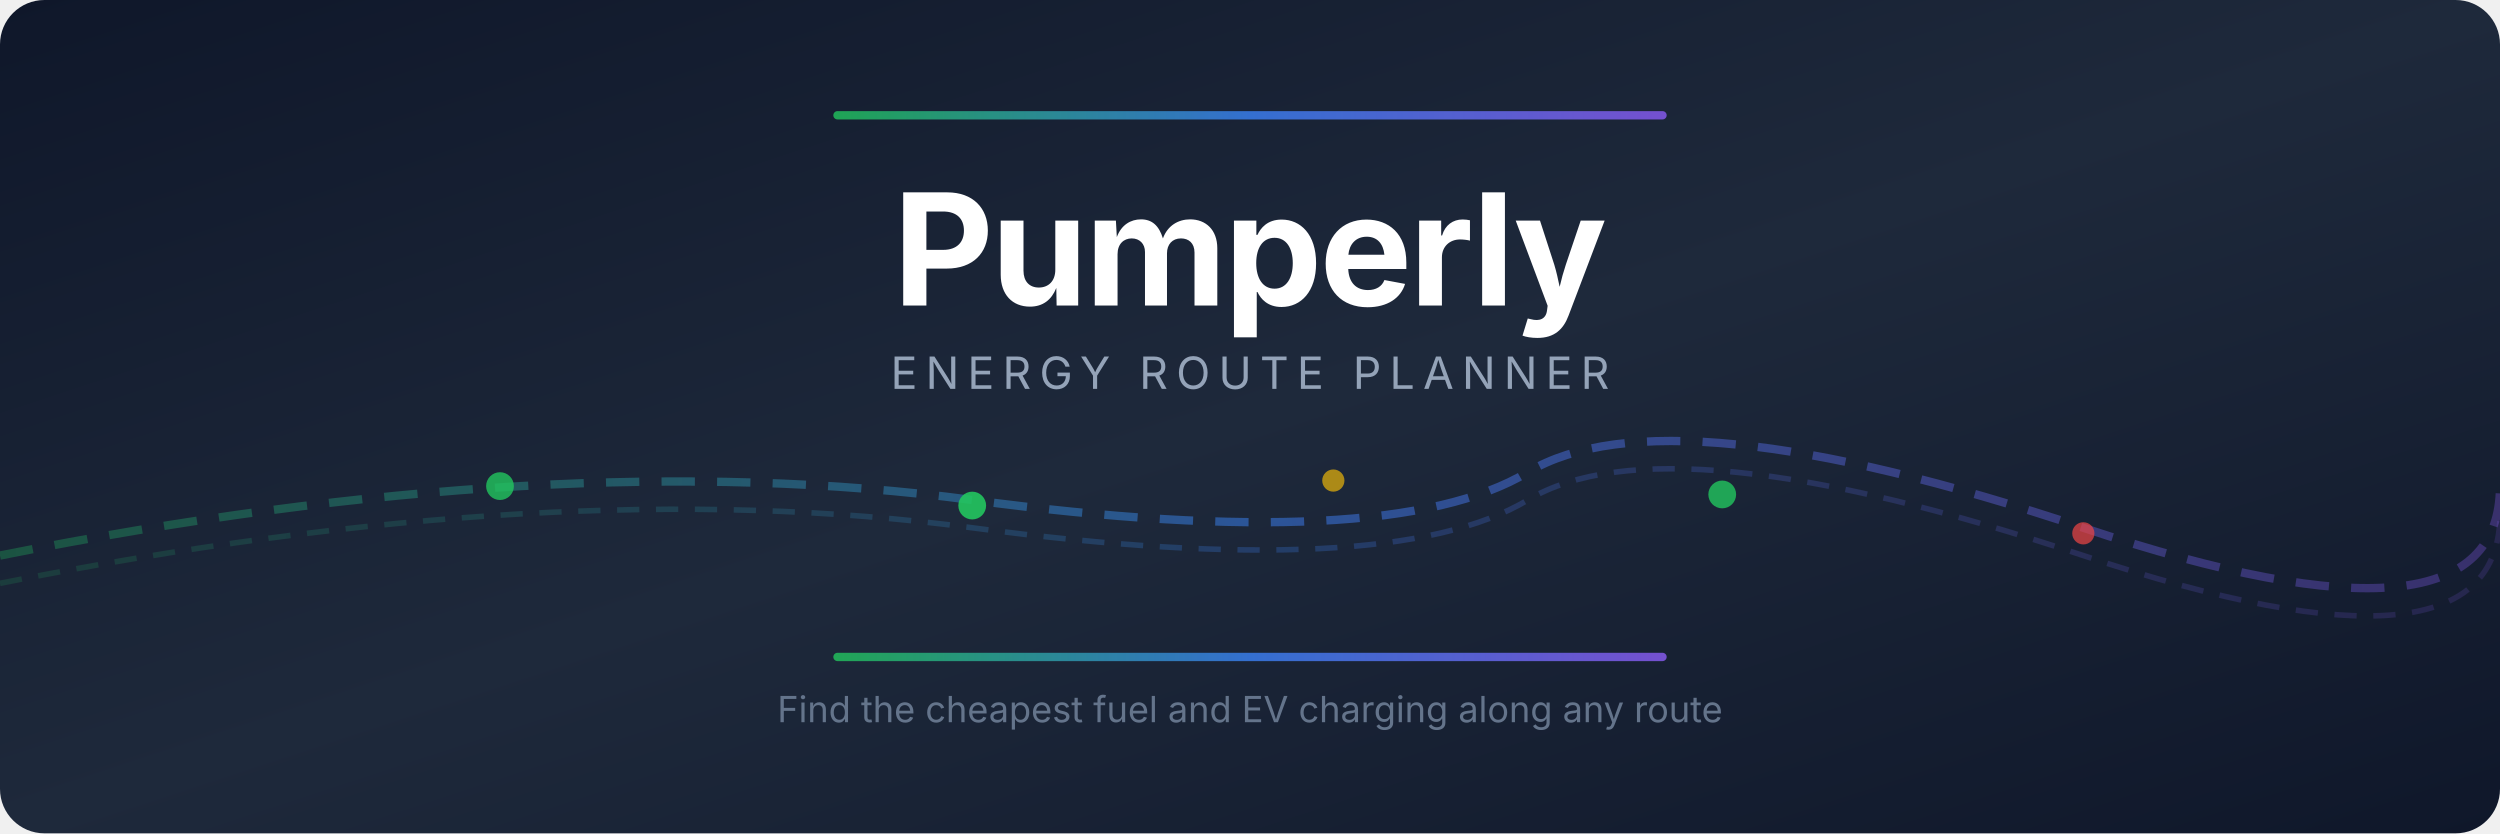
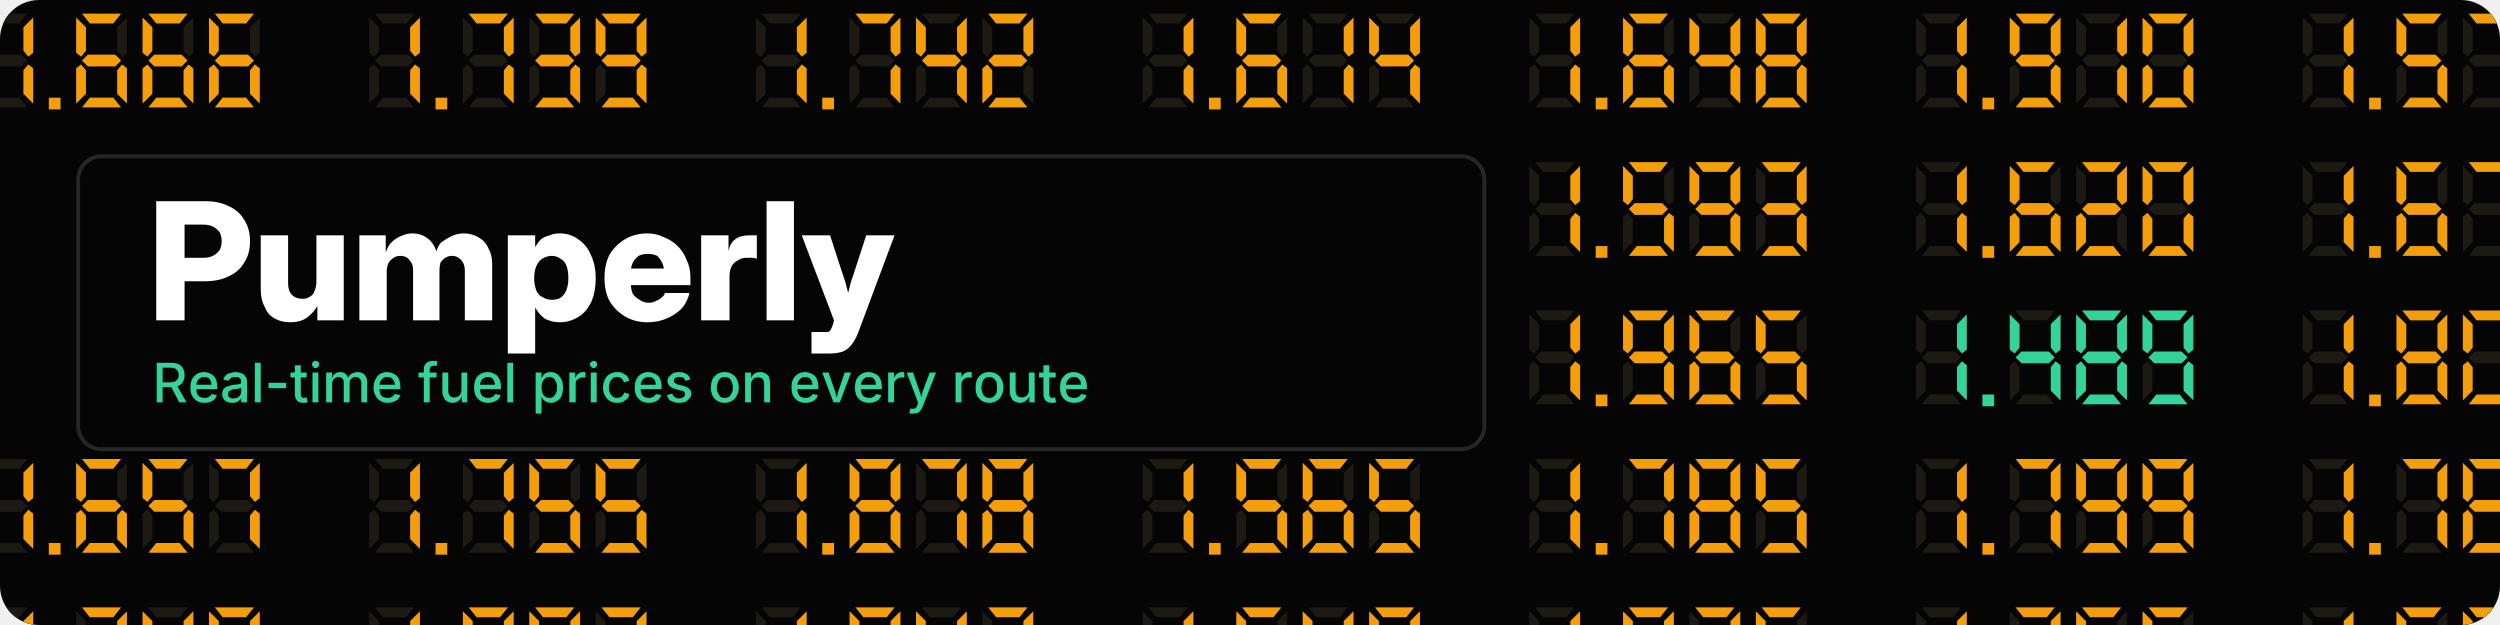
- <svg xmlns="http://www.w3.org/2000/svg" viewBox="0 0 900 300">
+ <svg xmlns="http://www.w3.org/2000/svg" viewBox="0 0 1280 320" width="1280" height="320" role="img" aria-label="Pumperly: Real-time fuel prices on every route">
  <defs>
-     <linearGradient id="bg" x1="0%" y1="0%" x2="100%" y2="100%">
-       <stop offset="0%" style="stop-color:#0f172a" />
-       <stop offset="50%" style="stop-color:#1e293b" />
-       <stop offset="100%" style="stop-color:#0f172a" />
-     </linearGradient>
-     <linearGradient id="accent" x1="0%" y1="0%" x2="100%" y2="0%">
-       <stop offset="0%" style="stop-color:#22c55e" />
-       <stop offset="50%" style="stop-color:#3b82f6" />
-       <stop offset="100%" style="stop-color:#8b5cf6" />
-     </linearGradient>
-     <linearGradient id="road" x1="0%" y1="0%" x2="100%" y2="0%">
-       <stop offset="0%" style="stop-color:#22c55e;stop-opacity:0.3" />
-       <stop offset="50%" style="stop-color:#3b82f6;stop-opacity:0.5" />
-       <stop offset="100%" style="stop-color:#8b5cf6;stop-opacity:0.3" />
-     </linearGradient>
+     <clipPath id="r">
+       <rect width="1280" height="320" rx="20" />
+     </clipPath>
+     <path id="d0" d="M4 1H24L20 6H8ZM27 3V21L24.5 23L22 20V8ZM27 29V47L22 42V30L24.5 27ZM4 49H24L20 44H8ZM1 29L3.5 27L6 30V42L1 47ZM1 3L6 8V20L3.5 23L1 21Z" />
+     <path id="d1" d="M27 3V21L24.5 23L22 20V8ZM27 29V47L22 42V30L24.5 27Z" />
+     <path id="d2" d="M4 1H24L20 6H8ZM27 3V21L24.5 23L22 20V8ZM4 25L7 22H21L24 25L21 28H7ZM1 29L3.5 27L6 30V42L1 47ZM4 49H24L20 44H8Z" />
+     <path id="d3" d="M4 1H24L20 6H8ZM27 3V21L24.5 23L22 20V8ZM4 25L7 22H21L24 25L21 28H7ZM27 29V47L22 42V30L24.5 27ZM4 49H24L20 44H8Z" />
+     <path id="d4" d="M1 3L6 8V20L3.5 23L1 21ZM4 25L7 22H21L24 25L21 28H7ZM27 3V21L24.5 23L22 20V8ZM27 29V47L22 42V30L24.5 27Z" />
+     <path id="d5" d="M4 1H24L20 6H8ZM1 3L6 8V20L3.5 23L1 21ZM4 25L7 22H21L24 25L21 28H7ZM27 29V47L22 42V30L24.5 27ZM4 49H24L20 44H8Z" />
+     <path id="d6" d="M4 1H24L20 6H8ZM1 3L6 8V20L3.5 23L1 21ZM4 25L7 22H21L24 25L21 28H7ZM1 29L3.5 27L6 30V42L1 47ZM4 49H24L20 44H8ZM27 29V47L22 42V30L24.5 27Z" />
+     <path id="d7" d="M4 1H24L20 6H8ZM27 3V21L24.5 23L22 20V8ZM27 29V47L22 42V30L24.5 27Z" />
+     <path id="d8" d="M4 1H24L20 6H8ZM27 3V21L24.5 23L22 20V8ZM27 29V47L22 42V30L24.5 27ZM4 49H24L20 44H8ZM1 29L3.5 27L6 30V42L1 47ZM1 3L6 8V20L3.5 23L1 21ZM4 25L7 22H21L24 25L21 28H7Z" />
+     <path id="d9" d="M4 1H24L20 6H8ZM27 3V21L24.5 23L22 20V8ZM27 29V47L22 42V30L24.5 27ZM4 49H24L20 44H8ZM1 3L6 8V20L3.5 23L1 21ZM4 25L7 22H21L24 25L21 28H7Z" />
  </defs>
-   <rect width="900" height="300" fill="url(#bg)" rx="16" />
-   <path d="M 0 200 Q 200 160, 350 180 T 550 170 T 750 190 T 900 175" fill="none" stroke="url(#road)" stroke-width="3" stroke-dasharray="12 8" />
-   <path d="M 0 210 Q 200 170, 350 190 T 550 180 T 750 200 T 900 185" fill="none" stroke="url(#road)" stroke-width="2" stroke-dasharray="8 6" opacity="0.5" />
-   <circle cx="180" cy="175" r="5" fill="#22c55e" opacity="0.8" />
-   <circle cx="350" cy="182" r="5" fill="#22c55e" opacity="0.9" />
-   <circle cx="480" cy="173" r="4" fill="#eab308" opacity="0.7" />
-   <circle cx="620" cy="178" r="5" fill="#22c55e" opacity="0.8" />
-   <circle cx="750" cy="192" r="4" fill="#ef4444" opacity="0.7" />
-   <rect x="300" y="40" width="300" height="3" rx="1.5" fill="url(#accent)" opacity="0.8" />
-   <text x="450" y="110" text-anchor="middle" font-family="system-ui, -apple-system, 'Segoe UI', sans-serif" font-size="56" font-weight="700" fill="white" letter-spacing="-1">Pumperly</text>
-   <text x="450" y="140" text-anchor="middle" font-family="system-ui, -apple-system, 'Segoe UI', sans-serif" font-size="16" fill="#94a3b8" letter-spacing="3" font-weight="400">ENERGY ROUTE PLANNER</text>
-   <rect x="300" y="235" width="300" height="3" rx="1.5" fill="url(#accent)" opacity="0.8" />
-   <text x="450" y="260" text-anchor="middle" font-family="system-ui, -apple-system, 'Segoe UI', sans-serif" font-size="13" fill="#64748b">Find the cheapest fuel and EV charging along any route</text>
+   <g clip-path="url(#r)">
+     <rect width="1280" height="320" fill="#050505" />
+     <g fill="#1d1a14">
+       <use href="#d8" x="-10" y="6" />
+       <use href="#d8" x="38" y="6" />
+       <use href="#d8" x="72" y="6" />
+       <use href="#d8" x="106" y="6" />
+       <use href="#d8" x="188" y="6" />
+       <use href="#d8" x="236" y="6" />
+       <use href="#d8" x="270" y="6" />
+       <use href="#d8" x="304" y="6" />
+       <use href="#d8" x="386" y="6" />
+       <use href="#d8" x="434" y="6" />
+       <use href="#d8" x="468" y="6" />
+       <use href="#d8" x="502" y="6" />
+       <use href="#d8" x="584" y="6" />
+       <use href="#d8" x="632" y="6" />
+       <use href="#d8" x="666" y="6" />
+       <use href="#d8" x="700" y="6" />
+       <use href="#d8" x="782" y="6" />
+       <use href="#d8" x="830" y="6" />
+       <use href="#d8" x="864" y="6" />
+       <use href="#d8" x="898" y="6" />
+       <use href="#d8" x="980" y="6" />
+       <use href="#d8" x="1028" y="6" />
+       <use href="#d8" x="1062" y="6" />
+       <use href="#d8" x="1096" y="6" />
+       <use href="#d8" x="1178" y="6" />
+       <use href="#d8" x="1226" y="6" />
+       <use href="#d8" x="1260" y="6" />
+       <use href="#d8" x="1294" y="6" />
+       <use href="#d8" x="782" y="82" />
+       <use href="#d8" x="830" y="82" />
+       <use href="#d8" x="864" y="82" />
+       <use href="#d8" x="898" y="82" />
+       <use href="#d8" x="980" y="82" />
+       <use href="#d8" x="1028" y="82" />
+       <use href="#d8" x="1062" y="82" />
+       <use href="#d8" x="1096" y="82" />
+       <use href="#d8" x="1178" y="82" />
+       <use href="#d8" x="1226" y="82" />
+       <use href="#d8" x="1260" y="82" />
+       <use href="#d8" x="1294" y="82" />
+       <use href="#d8" x="782" y="158" />
+       <use href="#d8" x="830" y="158" />
+       <use href="#d8" x="864" y="158" />
+       <use href="#d8" x="898" y="158" />
+       <use href="#d8" x="980" y="158" />
+       <use href="#d8" x="1028" y="158" />
+       <use href="#d8" x="1062" y="158" />
+       <use href="#d8" x="1096" y="158" />
+       <use href="#d8" x="1178" y="158" />
+       <use href="#d8" x="1226" y="158" />
+       <use href="#d8" x="1260" y="158" />
+       <use href="#d8" x="1294" y="158" />
+       <use href="#d8" x="-10" y="234" />
+       <use href="#d8" x="38" y="234" />
+       <use href="#d8" x="72" y="234" />
+       <use href="#d8" x="106" y="234" />
+       <use href="#d8" x="188" y="234" />
+       <use href="#d8" x="236" y="234" />
+       <use href="#d8" x="270" y="234" />
+       <use href="#d8" x="304" y="234" />
+       <use href="#d8" x="386" y="234" />
+       <use href="#d8" x="434" y="234" />
+       <use href="#d8" x="468" y="234" />
+       <use href="#d8" x="502" y="234" />
+       <use href="#d8" x="584" y="234" />
+       <use href="#d8" x="632" y="234" />
+       <use href="#d8" x="666" y="234" />
+       <use href="#d8" x="700" y="234" />
+       <use href="#d8" x="782" y="234" />
+       <use href="#d8" x="830" y="234" />
+       <use href="#d8" x="864" y="234" />
+       <use href="#d8" x="898" y="234" />
+       <use href="#d8" x="980" y="234" />
+       <use href="#d8" x="1028" y="234" />
+       <use href="#d8" x="1062" y="234" />
+       <use href="#d8" x="1096" y="234" />
+       <use href="#d8" x="1178" y="234" />
+       <use href="#d8" x="1226" y="234" />
+       <use href="#d8" x="1260" y="234" />
+       <use href="#d8" x="1294" y="234" />
+       <use href="#d8" x="-10" y="310" />
+       <use href="#d8" x="38" y="310" />
+       <use href="#d8" x="72" y="310" />
+       <use href="#d8" x="106" y="310" />
+       <use href="#d8" x="188" y="310" />
+       <use href="#d8" x="236" y="310" />
+       <use href="#d8" x="270" y="310" />
+       <use href="#d8" x="304" y="310" />
+       <use href="#d8" x="386" y="310" />
+       <use href="#d8" x="434" y="310" />
+       <use href="#d8" x="468" y="310" />
+       <use href="#d8" x="502" y="310" />
+       <use href="#d8" x="584" y="310" />
+       <use href="#d8" x="632" y="310" />
+       <use href="#d8" x="666" y="310" />
+       <use href="#d8" x="700" y="310" />
+       <use href="#d8" x="782" y="310" />
+       <use href="#d8" x="830" y="310" />
+       <use href="#d8" x="864" y="310" />
+       <use href="#d8" x="898" y="310" />
+       <use href="#d8" x="980" y="310" />
+       <use href="#d8" x="1028" y="310" />
+       <use href="#d8" x="1062" y="310" />
+       <use href="#d8" x="1096" y="310" />
+       <use href="#d8" x="1178" y="310" />
+       <use href="#d8" x="1226" y="310" />
+       <use href="#d8" x="1260" y="310" />
+       <use href="#d8" x="1294" y="310" />
+     </g>
+     <g fill="#f59e0b">
+       <use href="#d1" x="-10" y="6" />
+       <use href="#d6" x="38" y="6" />
+       <use href="#d6" x="72" y="6" />
+       <use href="#d6" x="106" y="6" />
+       <rect x="25" y="50" width="6" height="6" />
+       <use href="#d1" x="188" y="6" />
+       <use href="#d7" x="236" y="6" />
+       <use href="#d3" x="270" y="6" />
+       <use href="#d9" x="304" y="6" />
+       <rect x="223" y="50" width="6" height="6" />
+       <use href="#d1" x="386" y="6" />
+       <use href="#d7" x="434" y="6" />
+       <use href="#d4" x="468" y="6" />
+       <use href="#d2" x="502" y="6" />
+       <rect x="421" y="50" width="6" height="6" />
+       <use href="#d1" x="584" y="6" />
+       <use href="#d6" x="632" y="6" />
+       <use href="#d1" x="666" y="6" />
+       <use href="#d4" x="700" y="6" />
+       <rect x="619" y="50" width="6" height="6" />
+       <use href="#d1" x="782" y="6" />
+       <use href="#d6" x="830" y="6" />
+       <use href="#d4" x="864" y="6" />
+       <use href="#d8" x="898" y="6" />
+       <rect x="817" y="50" width="6" height="6" />
+       <use href="#d1" x="980" y="6" />
+       <use href="#d9" x="1028" y="6" />
+       <use href="#d1" x="1062" y="6" />
+       <use href="#d0" x="1096" y="6" />
+       <rect x="1015" y="50" width="6" height="6" />
+       <use href="#d1" x="1178" y="6" />
+       <use href="#d5" x="1226" y="6" />
+       <use href="#d7" x="1260" y="6" />
+       <use href="#d2" x="1294" y="6" />
+       <rect x="1213" y="50" width="6" height="6" />
+       <use href="#d1" x="782" y="82" />
+       <use href="#d5" x="830" y="82" />
+       <use href="#d9" x="864" y="82" />
+       <use href="#d3" x="898" y="82" />
+       <rect x="817" y="126" width="6" height="6" />
+       <use href="#d1" x="980" y="82" />
+       <use href="#d6" x="1028" y="82" />
+       <use href="#d2" x="1062" y="82" />
+       <use href="#d0" x="1096" y="82" />
+       <rect x="1015" y="126" width="6" height="6" />
+       <use href="#d1" x="1178" y="82" />
+       <use href="#d6" x="1226" y="82" />
+       <use href="#d7" x="1260" y="82" />
+       <use href="#d6" x="1294" y="82" />
+       <rect x="1213" y="126" width="6" height="6" />
+       <use href="#d1" x="782" y="158" />
+       <use href="#d9" x="830" y="158" />
+       <use href="#d6" x="864" y="158" />
+       <use href="#d5" x="898" y="158" />
+       <rect x="817" y="202" width="6" height="6" />
+       <use href="#d1" x="1178" y="158" />
+       <use href="#d8" x="1226" y="158" />
+       <use href="#d0" x="1260" y="158" />
+       <use href="#d9" x="1294" y="158" />
+       <rect x="1213" y="202" width="6" height="6" />
+       <use href="#d1" x="-10" y="234" />
+       <use href="#d6" x="38" y="234" />
+       <use href="#d5" x="72" y="234" />
+       <use href="#d7" x="106" y="234" />
+       <rect x="25" y="278" width="6" height="6" />
+       <use href="#d1" x="188" y="234" />
+       <use href="#d7" x="236" y="234" />
+       <use href="#d5" x="270" y="234" />
+       <use href="#d5" x="304" y="234" />
+       <rect x="223" y="278" width="6" height="6" />
+       <use href="#d1" x="386" y="234" />
+       <use href="#d8" x="434" y="234" />
+       <use href="#d7" x="468" y="234" />
+       <use href="#d8" x="502" y="234" />
+       <rect x="421" y="278" width="6" height="6" />
+       <use href="#d1" x="584" y="234" />
+       <use href="#d5" x="632" y="234" />
+       <use href="#d6" x="666" y="234" />
+       <use href="#d5" x="700" y="234" />
+       <rect x="619" y="278" width="6" height="6" />
+       <use href="#d1" x="782" y="234" />
+       <use href="#d7" x="830" y="234" />
+       <use href="#d8" x="864" y="234" />
+       <use href="#d5" x="898" y="234" />
+       <rect x="817" y="278" width="6" height="6" />
+       <use href="#d1" x="980" y="234" />
+       <use href="#d7" x="1028" y="234" />
+       <use href="#d9" x="1062" y="234" />
+       <use href="#d9" x="1096" y="234" />
+       <rect x="1015" y="278" width="6" height="6" />
+       <use href="#d1" x="1178" y="234" />
+       <use href="#d7" x="1226" y="234" />
+       <use href="#d8" x="1260" y="234" />
+       <use href="#d2" x="1294" y="234" />
+       <rect x="1213" y="278" width="6" height="6" />
+       <use href="#d1" x="-10" y="310" />
+       <use href="#d7" x="38" y="310" />
+       <use href="#d4" x="72" y="310" />
+       <use href="#d9" x="106" y="310" />
+       <rect x="25" y="354" width="6" height="6" />
+       <use href="#d1" x="188" y="310" />
+       <use href="#d8" x="236" y="310" />
+       <use href="#d0" x="270" y="310" />
+       <use href="#d3" x="304" y="310" />
+       <rect x="223" y="354" width="6" height="6" />
+       <use href="#d1" x="386" y="310" />
+       <use href="#d8" x="434" y="310" />
+       <use href="#d4" x="468" y="310" />
+       <use href="#d3" x="502" y="310" />
+       <rect x="421" y="354" width="6" height="6" />
+       <use href="#d1" x="584" y="310" />
+       <use href="#d6" x="632" y="310" />
+       <use href="#d4" x="666" y="310" />
+       <use href="#d8" x="700" y="310" />
+       <rect x="619" y="354" width="6" height="6" />
+       <use href="#d1" x="782" y="310" />
+       <use href="#d9" x="830" y="310" />
+       <use href="#d7" x="864" y="310" />
+       <use href="#d5" x="898" y="310" />
+       <rect x="817" y="354" width="6" height="6" />
+       <use href="#d1" x="980" y="310" />
+       <use href="#d7" x="1028" y="310" />
+       <use href="#d5" x="1062" y="310" />
+       <use href="#d6" x="1096" y="310" />
+       <rect x="1015" y="354" width="6" height="6" />
+       <use href="#d1" x="1178" y="310" />
+       <use href="#d5" x="1226" y="310" />
+       <use href="#d9" x="1260" y="310" />
+       <use href="#d5" x="1294" y="310" />
+       <rect x="1213" y="354" width="6" height="6" />
+     </g>
+     <g fill="#34d399">
+       <use href="#d1" x="980" y="158" />
+       <use href="#d4" x="1028" y="158" />
+       <use href="#d8" x="1062" y="158" />
+       <use href="#d9" x="1096" y="158" />
+       <rect x="1015" y="202" width="6" height="6" />
+     </g>
+     <rect x="40" y="80" width="720" height="150" rx="12" fill="#050505" stroke="#262626" stroke-width="2" />
+     <path transform="scale(0.5)" fill="#fff" d="m160 328v-122h50q14 0 24 5 11 5 16 14 6 9 6 22 0 13-6 22-5 9-16 14-10 5-24 5h-33v-24h31q6 0 10-2 4-2 7-6 2-4 2-9 0-5-2-9-3-4-7-6-4-2-10-2h-19v98zm137 2q-9 0-16-4-7-4-10-12-4-7-4-18v-55h28v49q0 8 4 12 4 4 11 4 4 0 7-2 4-2 5-6 2-4 2-10v-47h28v87h-27v-23h4q-4 11-12 18-7 7-20 7zm71-2v-87h27v21h-1q2-8 6-13 5-5 10-7 6-3 12-3 10 0 17 6 7 6 9 17h-2q1-8 5-13 5-4 11-7 6-3 13-3 8 0 15 4 7 4 10 11 4 7 4 16v58h-28v-51q0-7-4-11-4-4-9-4-4 0-7 2-3 2-5 5-1 4-1 8v51h-27v-52q0-6-4-10-3-4-9-4-4 0-7 2-3 2-5 5-2 4-2 9v50zm152 34v-121h28v12q3-5 6-8 4-3 9-4 4-2 10-2 11 0 19 6 9 6 13 16 5 10 5 24 0 13-4 23-5 11-13 16-9 6-20 6-6 0-11-2-4-1-8-5-3-3-6-8v47zm45-55q5 0 9-2 4-3 6-8 2-5 2-12 0-8-2-13-2-5-6-7-4-3-9-3-5 0-10 3-4 3-6 8-2 5-2 12 0 6 2 12 2 5 6 7 5 3 10 3zm98 23q-13 0-23-6-10-6-16-16-5-10-5-23 0-14 5-24 6-10 16-16 10-6 23-6 9 0 17 4 8 3 14 9 6 6 9 14 4 8 4 18v8h-79v-17h65l-13 3q0-5-2-9-2-4-5-7-4-2-10-2-5 0-9 2-4 3-6 7-2 4-2 9v13q0 5 2 10 3 4 7 6 4 3 9 3 5 0 8-2 3-1 5-3 3-2 4-5h25q-2 9-8 16-6 6-15 10-9 4-20 4zm55-2v-87h28v16q2-9 7-12 5-4 14-4 2 0 4 0 2 0 4 0v24q-2-1-5-1-3 0-6 0-5 0-9 3-4 2-6 6-2 4-2 11v44zm95-122v122h-28v-122zm18 156v-22h12q3 0 5 0 2-1 3-3 1-2 2-5l1-4-33-87h29l13 40q3 8 5 17 3 8 5 16h-8q2-8 4-16 2-9 5-17l13-40h29l-37 99q-3 8-7 13-4 5-9 7-6 2-13 2-4 0-9 0-5 0-10 0z" />
+     <path transform="scale(0.25)" fill="#34d399" d="m321 824v-81h29q10 0 16 3 6 3 9 9 3 6 3 13 0 8-3 13-3 6-9 9-6 3-16 3h-22v-10h21q6 0 10-2 3-2 5-5 2-3 2-8 0-4-2-8-2-3-5-5-4-2-10-2h-16v71zm46 0l-19-37h13l21 37zm52 1q-9 0-16-4-6-4-10-11-3-7-3-16 0-10 3-17 4-7 10-11 6-4 15-4 5 0 10 2 5 2 9 5 4 4 6 10 2 6 2 14v4h-48v-9h42l-6 3q0-6-1-10-2-4-5-7-4-2-9-2-5 0-9 3-3 2-5 6-2 4-2 9v6q0 6 2 11 2 4 6 6 4 2 9 2 4 0 6-1 3-1 5-3 2-1 3-4l11 2q-1 5-5 9-3 3-8 5-5 2-12 2zm57 0q-6 0-11-2-5-2-7-6-3-4-3-10 0-5 2-9 2-3 5-5 4-2 8-3 4-1 8-2 6 0 9-1 4 0 5-1 2-1 2-3 0-4-1-6-2-3-4-4-3-1-7-1-4 0-7 1-3 1-4 3-2 2-3 4l-11-3q2-5 6-9 3-3 9-4 5-2 10-2 4 0 8 1 4 1 8 3 3 2 6 7 2 4 2 10v41h-12v-8q-2 2-4 4-2 2-6 4-3 1-8 1zm2-9q5 0 9-2 3-2 5-5 2-3 2-7v-8q-1 1-3 1-1 1-4 1-2 1-4 1-3 0-4 0-3 1-6 2-3 1-5 3-1 2-1 5 0 3 1 5 2 2 4 3 3 1 6 1zm56-73v81h-12v-81zm52 41v11h-36v-11zm42-21v10h-33v-10zm-24-15h12v59q0 4 2 6 1 2 5 2 1 0 2-1 2 0 3 0l2 10q-2 0-4 1-2 0-5 0-8 0-12-4-5-5-5-13zm36 76v-61h12v61zm6-70q-3 0-5-3-2-2-2-5 0-3 2-5 2-2 5-2 3 0 6 2 2 2 2 5 0 3-2 5-3 3-6 3zm22 70v-61h12v14h-1q2-5 4-9 3-3 7-5 3-1 7-1 7 0 11 4 4 4 6 11h-2q1-5 4-8 3-4 7-5 5-2 9-2 6 0 10 2 5 3 7 7 3 5 3 12v41h-12v-40q0-6-4-9-3-3-8-3-4 0-6 2-3 2-5 4-1 3-1 7v39h-12v-41q0-5-3-8-3-3-8-3-3 0-6 2-3 1-5 5-2 3-2 7v38zm126 1q-9 0-15-4-7-4-10-11-4-7-4-16 0-10 4-17 3-7 9-11 7-4 15-4 5 0 10 2 5 2 9 5 4 4 6 10 2 6 2 14v4h-48v-9h42l-5 3q0-6-2-10-2-4-5-7-4-2-9-2-5 0-9 3-3 2-5 6-2 4-2 9v6q0 6 2 11 2 4 6 6 4 2 9 2 4 0 6-1 3-1 5-3 2-1 3-4l12 2q-2 5-5 9-4 3-9 5-5 2-12 2zm100-62v10h-37v-10zm-26 61v-68q0-6 3-10 2-3 6-5 5-2 9-2 4 0 7 0 2 1 3 1l-2 10q-1 0-3-1-1 0-3 0-4 0-6 2-2 2-2 7v66zm59 1q-6 0-11-3-5-2-7-8-3-5-3-12v-39h12v37q0 7 4 11 3 3 9 3 4 0 7-2 3-1 5-5 2-3 2-8v-36h12v61h-11v-15h1q-3 8-8 12-5 4-12 4zm73 0q-9 0-16-4-6-4-10-11-3-7-3-16 0-10 3-17 3-7 10-11 6-4 15-4 5 0 10 2 5 2 9 5 3 4 6 10 2 6 2 14v4h-49v-9h43l-6 3q0-6-2-10-1-4-5-7-3-2-8-2-5 0-9 3-4 2-5 6-2 4-2 9v6q0 6 2 11 2 4 6 6 4 2 9 2 3 0 6-1 3-1 5-3 2-1 3-4l11 2q-1 5-5 9-3 3-9 5-5 2-11 2zm51-82v81h-12v-81zm46 104v-84h12v10h1q1-2 3-5 2-2 5-4 4-2 10-2 7 0 13 4 5 4 9 11 3 7 3 17 0 9-3 17-3 7-9 10-6 4-13 4-6 0-9-2-4-2-6-4-2-3-3-5h-1v33zm28-32q5 0 9-3 3-3 5-8 2-4 2-11 0-6-2-10-2-5-5-8-4-3-9-3-5 0-9 3-3 3-5 7-2 5-2 11 0 7 2 12 2 5 5 7 4 3 9 3zm41 9v-61h12v10h1q1-5 6-8 4-3 9-3 1 0 3 0 1 0 2 0v12q0 0-2-1-2 0-4 0-4 0-7 2-4 2-6 5-1 3-1 7v37zm44 0v-61h12v61zm6-70q-3 0-5-3-3-2-3-5 0-3 3-5 2-2 5-2 3 0 5 2 2 2 2 5 0 3-2 5-2 3-5 3zm48 71q-9 0-15-4-7-4-10-11-4-7-4-16 0-10 4-17 3-7 10-11 6-4 15-4 4 0 9 1 4 2 7 4 4 2 6 6 2 3 3 7l-11 3q-1-2-2-4-1-2-3-4-2-1-4-2-2-1-5-1-6 0-9 3-4 3-6 8-2 5-2 11 0 6 2 10 2 5 6 8 3 3 9 3 3 0 5-1 2 0 4-2 2-1 3-3 2-3 2-5l11 3q-1 4-3 8-2 3-6 5-3 3-7 4-4 1-9 1zm65 0q-9 0-16-4-6-4-10-11-3-7-3-16 0-10 3-17 4-7 10-11 6-4 15-4 5 0 10 2 5 2 9 5 4 4 6 10 2 6 2 14v4h-48v-9h42l-6 3q0-6-1-10-2-4-5-7-4-2-9-2-5 0-9 3-3 2-5 6-2 4-2 9v6q0 6 2 11 2 4 6 6 4 2 9 2 4 0 6-1 3-1 5-3 2-1 3-4l11 2q-1 5-5 9-3 3-8 5-5 2-12 2zm61 0q-6 0-11-2-6-2-9-5-3-4-4-9l11-3q1 5 5 7 3 3 8 3 6 0 10-3 3-2 3-6 0-3-2-5-2-2-6-2l-11-3q-8-2-12-6-5-4-5-11 0-5 4-9 3-4 8-7 5-2 12-2 7 0 11 2 5 2 8 5 3 4 4 8l-10 3q-2-4-4-6-3-2-9-2-5 0-8 2-3 2-3 6 0 3 2 4 2 2 7 4l10 2q8 2 12 6 5 4 5 10 0 6-4 10-3 4-8 7-6 2-14 2zm94 0q-8 0-15-4-6-4-10-11-3-7-3-16 0-10 3-17 4-7 10-11 7-4 15-4 9 0 15 4 7 4 10 11 4 7 4 17 0 9-4 16-3 7-10 11-6 4-15 4zm0-10q6 0 10-3 3-3 5-8 2-4 2-10 0-6-2-11-2-5-5-8-4-3-10-3-5 0-9 3-3 3-5 8-2 5-2 11 0 6 2 10 2 5 5 8 4 3 9 3zm54-27v36h-12v-61h12v15h-1q2-8 7-12 5-4 13-4 6 0 11 3 4 2 7 7 2 6 2 13v39h-12v-37q0-7-3-11-3-3-9-3-5 0-8 1-3 2-5 6-2 3-2 8zm112 37q-9 0-16-4-6-4-10-11-3-7-3-16 0-10 3-17 4-7 10-11 6-4 15-4 5 0 10 2 5 2 9 5 4 4 6 10 2 6 2 14v4h-49v-9h43l-6 3q0-6-1-10-2-4-6-7-3-2-8-2-5 0-9 3-3 2-5 6-2 4-2 9v6q0 6 2 11 2 4 6 6 4 2 9 2 3 0 6-1 3-1 5-3 2-1 3-4l11 2q-1 5-5 9-3 3-8 5-6 2-12 2zm57-1l-23-61h13l12 35q2 5 3 11 2 6 3 12h-3q1-6 3-12 1-6 3-11l12-35h13l-23 61zm73 1q-9 0-16-4-6-4-10-11-3-7-3-16 0-10 3-17 4-7 10-11 6-4 15-4 5 0 10 2 5 2 9 5 4 4 6 10 2 6 2 14v4h-48v-9h42l-6 3q0-6-1-10-2-4-5-7-4-2-9-2-5 0-9 3-3 2-5 6-2 4-2 9v6q0 6 2 11 2 4 6 6 4 2 9 2 4 0 6-1 3-1 5-3 2-1 3-4l11 2q-1 5-5 9-3 3-8 5-5 2-12 2zm39-1v-61h12v10h1q1-5 6-8 4-3 9-3 1 0 3 0 1 0 2 0v12q0 0-2-1-2 0-4 0-4 0-7 2-4 2-6 5-2 3-2 7v37zm43 22l3-10 1 1q3 0 6 0 2 0 4-2 2-2 3-6l1-5-23-61h13l12 35q2 5 4 11 1 6 3 12h-4q1-6 3-12 1-6 3-11l13-35h13l-27 69q-2 5-5 9-2 3-6 5-4 1-9 1-2 0-5 0-2-1-3-1zm95-22v-61h12v10q2-5 6-8 4-3 10-3 1 0 2 0 2 0 3 0v12q-1 0-3-1-1 0-3 0-5 0-8 2-3 2-5 5-2 3-2 7v37zm69 1q-9 0-15-4-6-4-10-11-3-7-3-16 0-10 3-17 4-7 10-11 6-4 15-4 9 0 15 4 7 4 10 11 4 7 4 17 0 9-4 16-3 7-10 11-6 4-15 4zm0-10q6 0 9-3 4-3 6-8 1-4 1-10 0-6-1-11-2-5-6-8-3-3-9-3-5 0-9 3-4 3-5 8-2 5-2 11 0 6 2 10 1 5 5 8 4 3 9 3zm63 10q-6 0-11-3-5-2-7-8-3-5-3-12v-39h12v37q0 7 4 11 3 3 9 3 4 0 7-2 3-1 5-5 2-3 2-8v-36h12v61h-11v-15h1q-3 8-8 12-5 4-12 4zm73-62v10h-34v-10zm-25-15h12v59q0 4 2 6 1 2 5 2 1 0 2-1 2 0 3 0l2 10q-2 0-4 1-2 0-4 0-9 0-13-4-5-5-5-13zm63 77q-9 0-16-4-6-4-10-11-3-7-3-16 0-10 3-17 4-7 10-11 6-4 15-4 5 0 10 2 5 2 9 5 4 4 6 10 2 6 2 14v4h-49v-9h43l-6 3q0-6-1-10-2-4-6-7-3-2-8-2-5 0-9 3-3 2-5 6-2 4-2 9v6q0 6 2 11 2 4 6 6 4 2 9 2 3 0 6-1 3-1 5-3 2-1 3-4l11 2q-1 5-5 9-3 3-8 5-6 2-12 2z" />
+   </g>
</svg>
